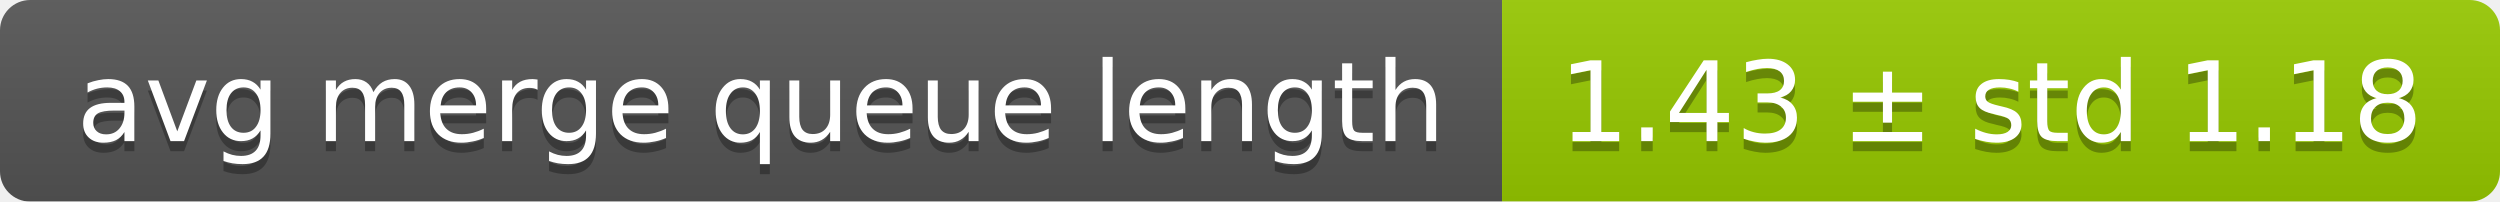
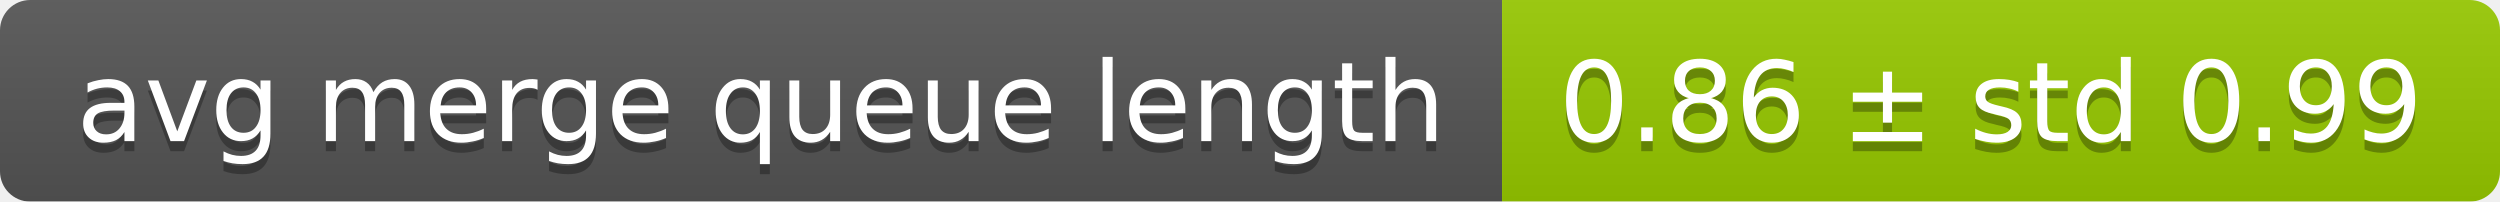
<svg xmlns="http://www.w3.org/2000/svg" width="248" height="20">
  <linearGradient id="smooth" x2="0" y2="100%">
    <stop offset="0" stop-color="#bbb" stop-opacity=".1" />
    <stop offset="1" stop-opacity=".1" />
  </linearGradient>
  <mask id="round">
    <rect width="248" height="20" rx="3" fill="#fff" />
  </mask>
  <g mask="url(#round)">
    <rect width="149" height="20" fill="#555" />
    <rect x="149" width="99" height="20" fill="#97ca00" />
    <rect width="248" height="20" fill="url(#smooth)" />
  </g>
  <g fill="#fff" text-anchor="middle" font-family="DejaVu Sans,Verdana,Geneva,sans-serif" font-size="11">
    <text x="75.5" y="15" fill="#010101" fill-opacity=".3">avg merge queue length</text>
    <text x="75.5" y="14">avg merge queue length</text>
-     <text x="197.5" y="15" fill="#010101" fill-opacity=".3">1.43 ± std 1.18</text>
-     <text x="197.5" y="14">1.43 ± std 1.18</text>
+     <text x="197.5" y="15" fill="#010101" fill-opacity=".3">0.86 ± std 0.99</text>
+     <text x="197.5" y="14">0.86 ± std 0.99</text>
  </g>
</svg>
